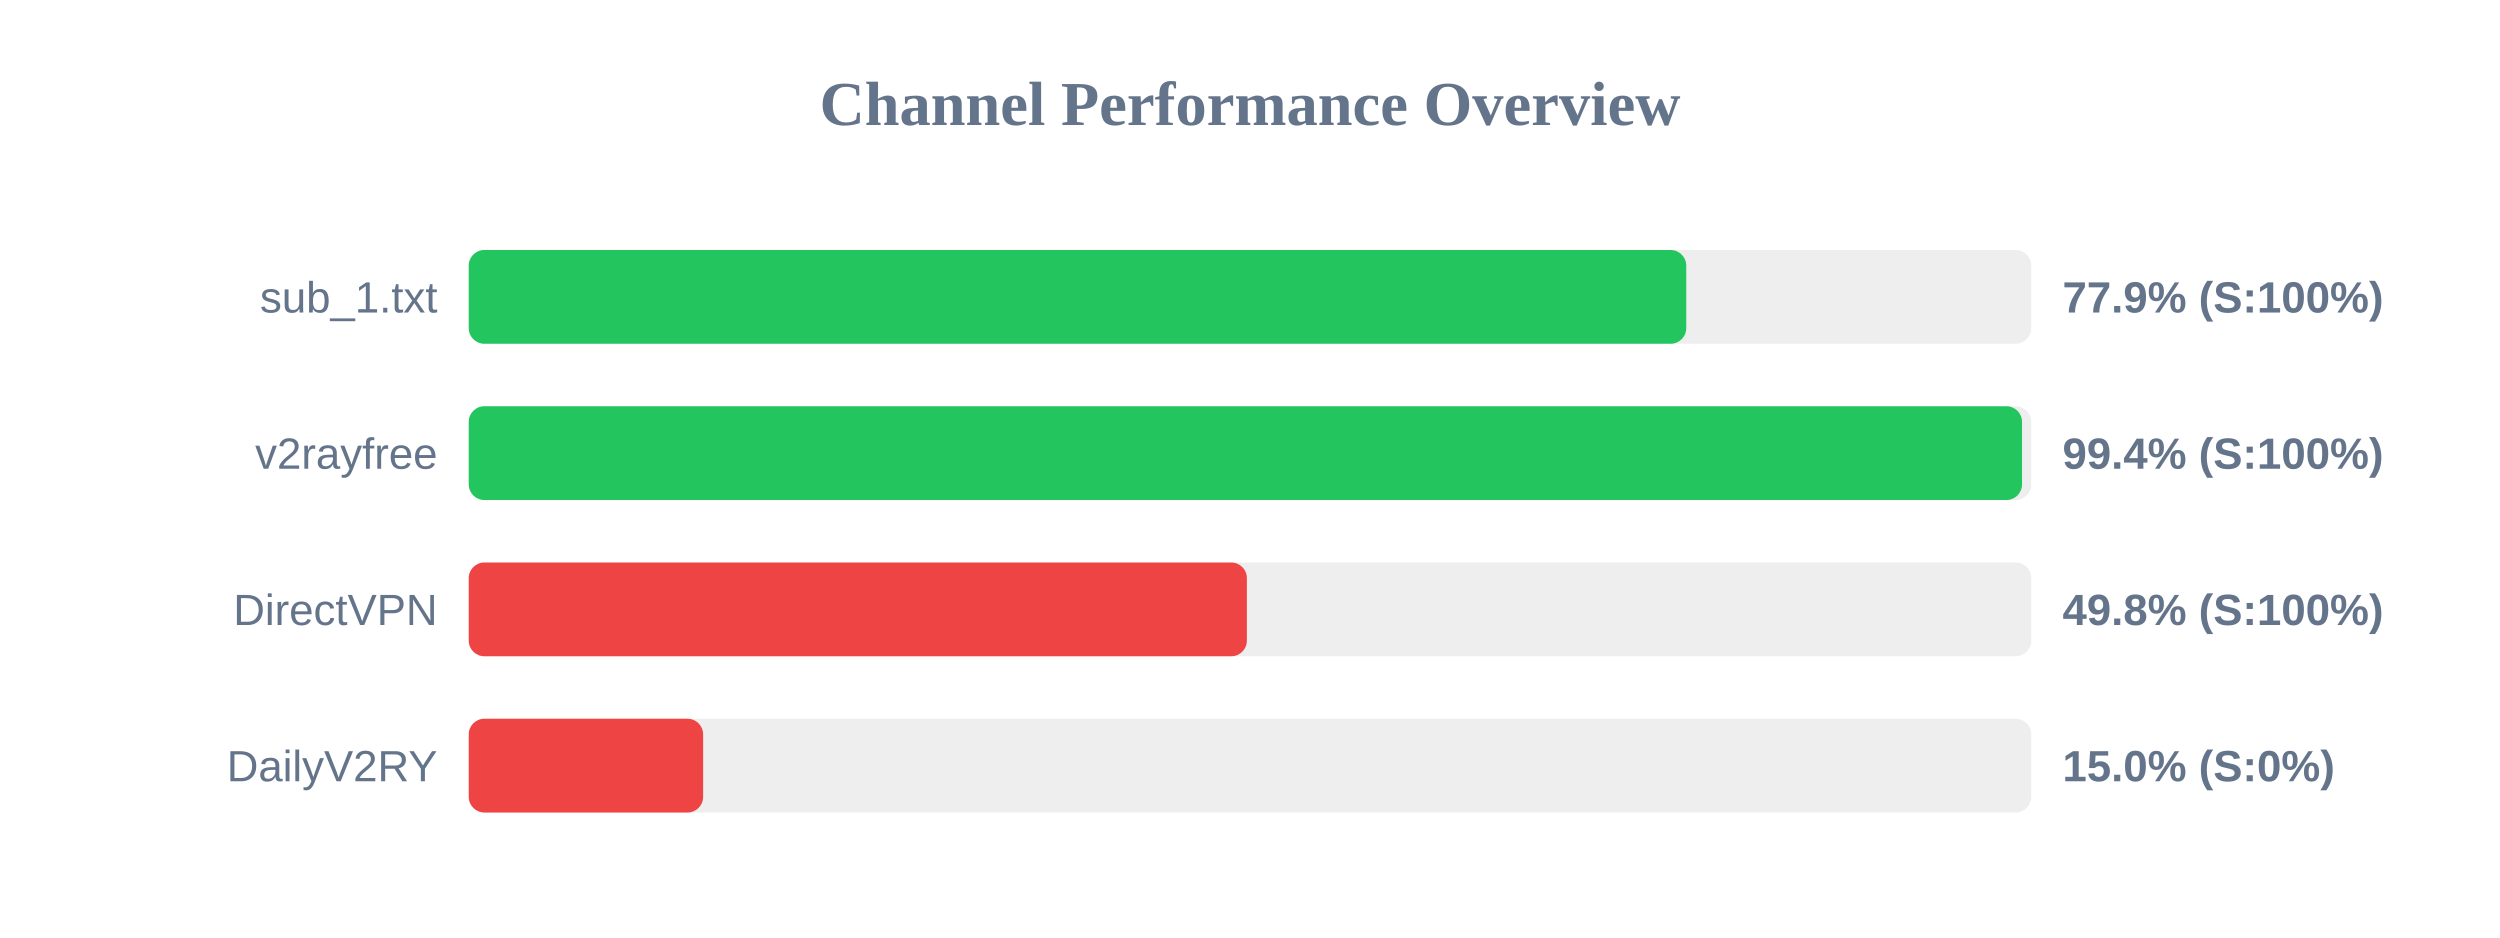
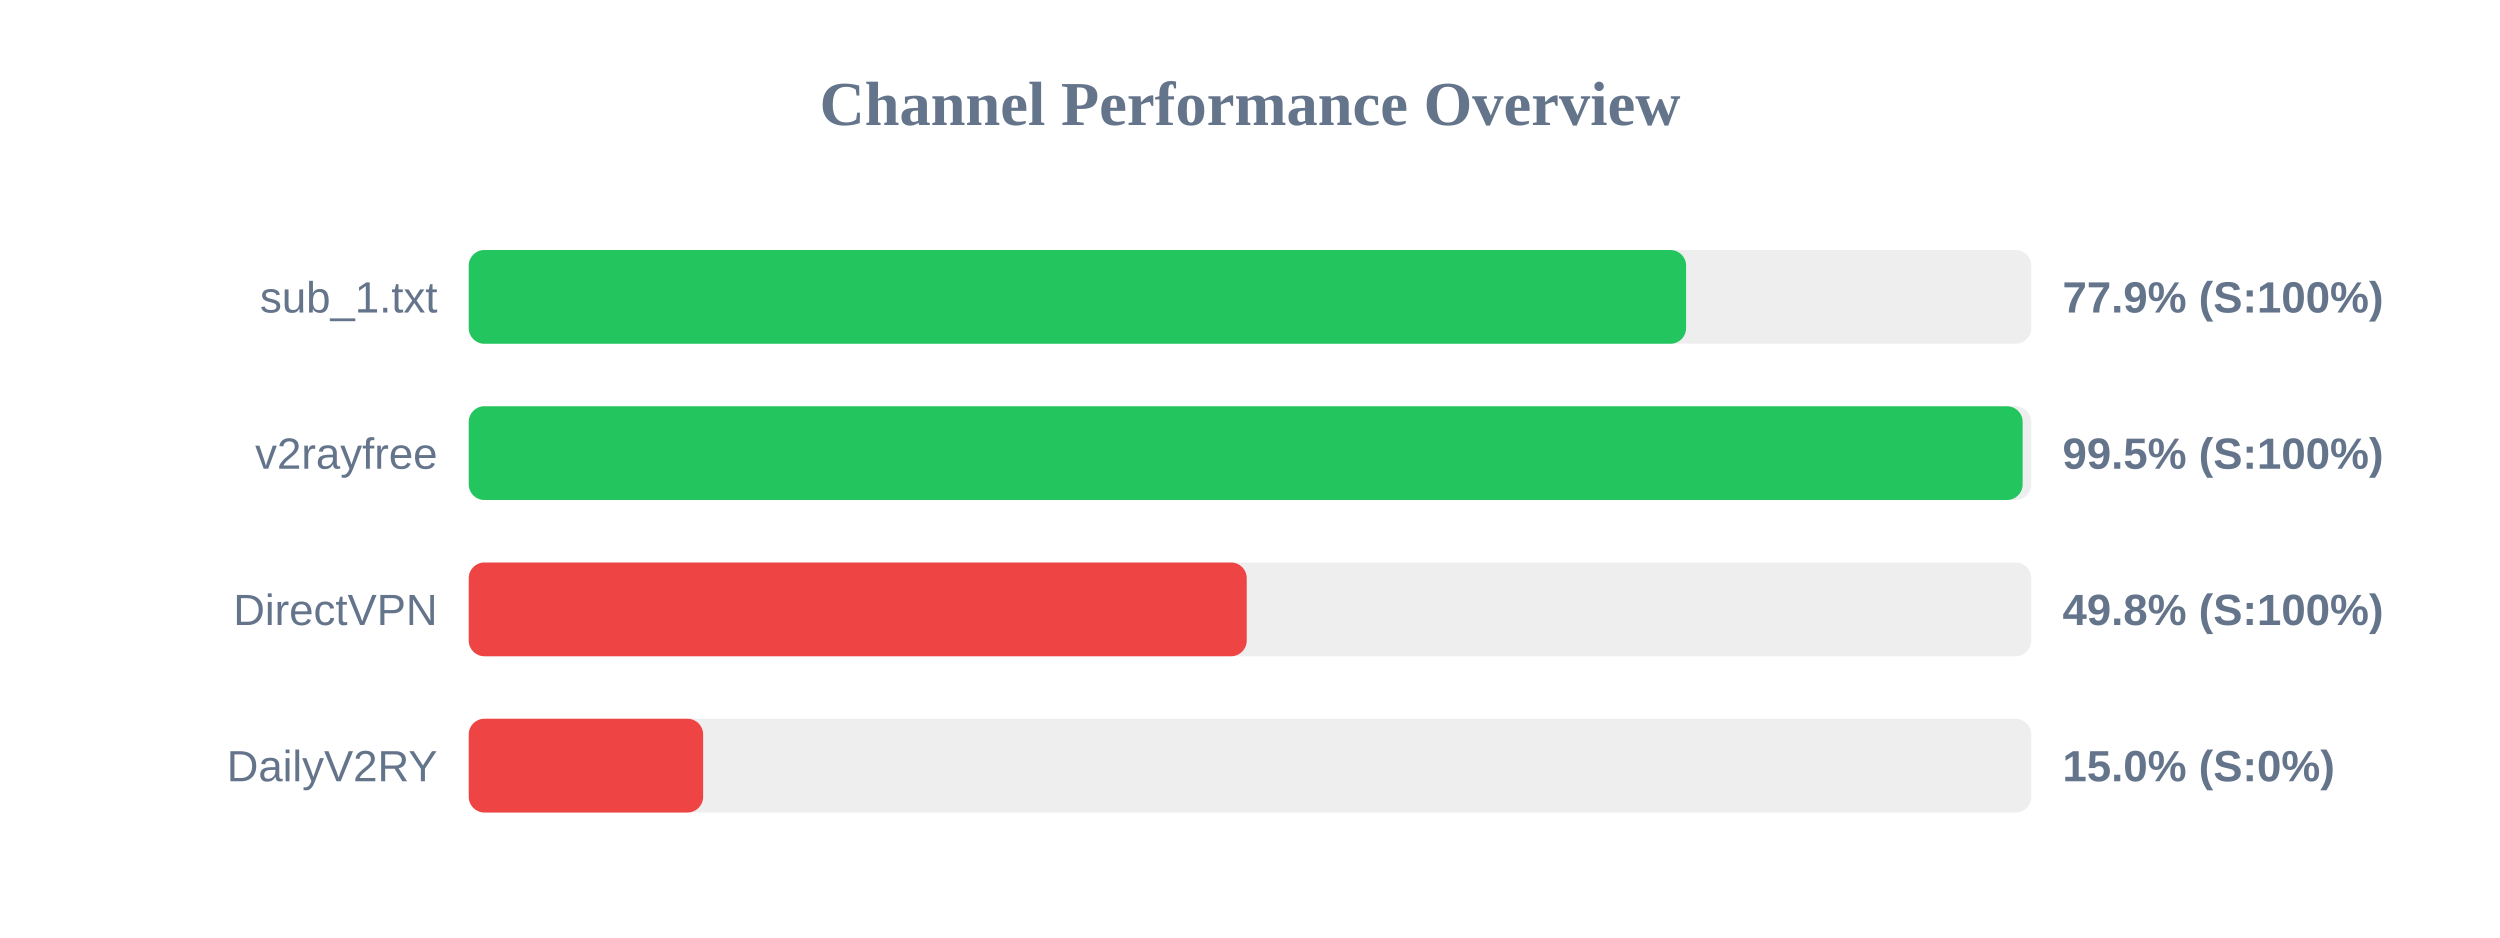
<svg xmlns="http://www.w3.org/2000/svg" width="800" height="300" version="1.1">
  <style>
        .row { font: 14px Arial; fill: #64748b; }
        .score { font: bold 14px Arial; fill: #64748b; }
    </style>
  <text x="400" y="40" text-anchor="middle" font-size="20px" font-weight="bold" fill="#64748b">Channel Performance Overview</text>
  <rect x="150" y="80" width="500" height="30" fill="#eee" rx="5" />
-   <rect x="150" y="80" width="389.6" height="30" fill="#22c55e" rx="5" />
+   <rect x="150" y="80" width="389.55" height="30" fill="#22c55e" rx="5" />
  <text x="140" y="100" text-anchor="end" class="row">sub_1.txt</text>
  <text x="660" y="100" text-anchor="start" class="score">77.9% (S:100%)</text>
  <rect x="150" y="130" width="500" height="30" fill="#eee" rx="5" />
-   <rect x="150" y="130" width="497.05" height="30" fill="#22c55e" rx="5" />
+   <rect x="150" y="130" width="497.25" height="30" fill="#22c55e" rx="5" />
  <text x="140" y="150" text-anchor="end" class="row">v2rayfree</text>
-   <text x="660" y="150" text-anchor="start" class="score">99.4% (S:100%)</text>
+   <text x="660" y="150" text-anchor="start" class="score">99.5% (S:100%)</text>
  <rect x="150" y="180" width="500" height="30" fill="#eee" rx="5" />
-   <rect x="150" y="180" width="249.0" height="30" fill="#ef4444" rx="5" />
+   <rect x="150" y="180" width="248.95" height="30" fill="#ef4444" rx="5" />
  <text x="140" y="200" text-anchor="end" class="row">DirectVPN</text>
  <text x="660" y="200" text-anchor="start" class="score">49.8% (S:100%)</text>
  <rect x="150" y="230" width="500" height="30" fill="#eee" rx="5" />
  <rect x="150" y="230" width="75.0" height="30" fill="#ef4444" rx="5" />
  <text x="140" y="250" text-anchor="end" class="row">DailyV2RY</text>
  <text x="660" y="250" text-anchor="start" class="score">15.0% (S:0%)</text>
</svg>
